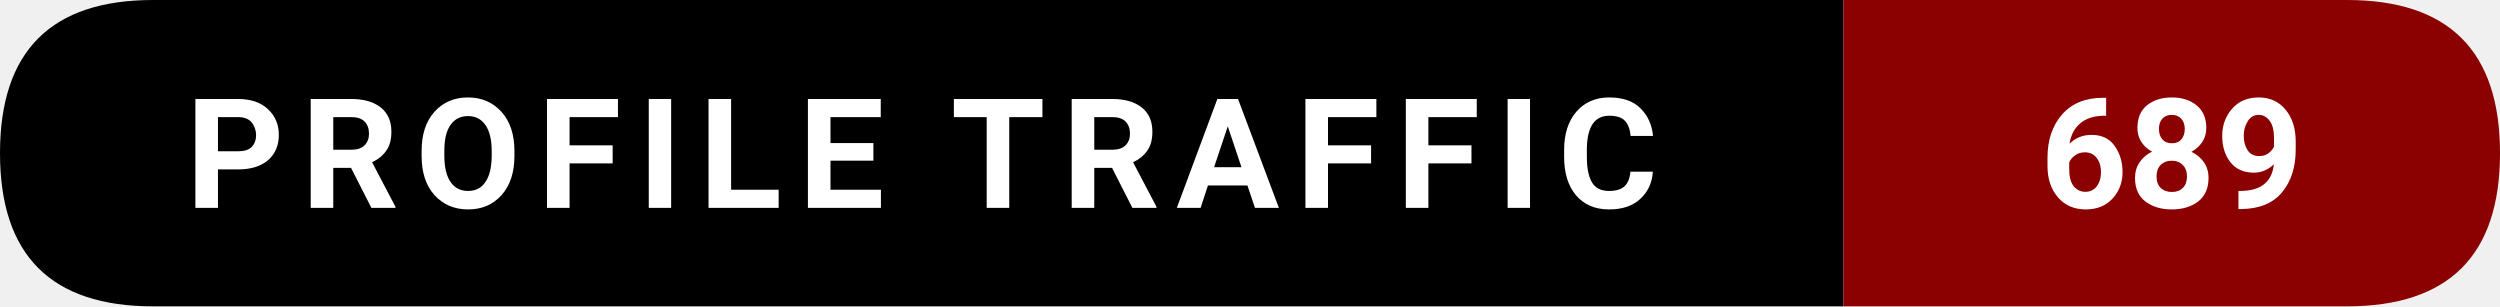
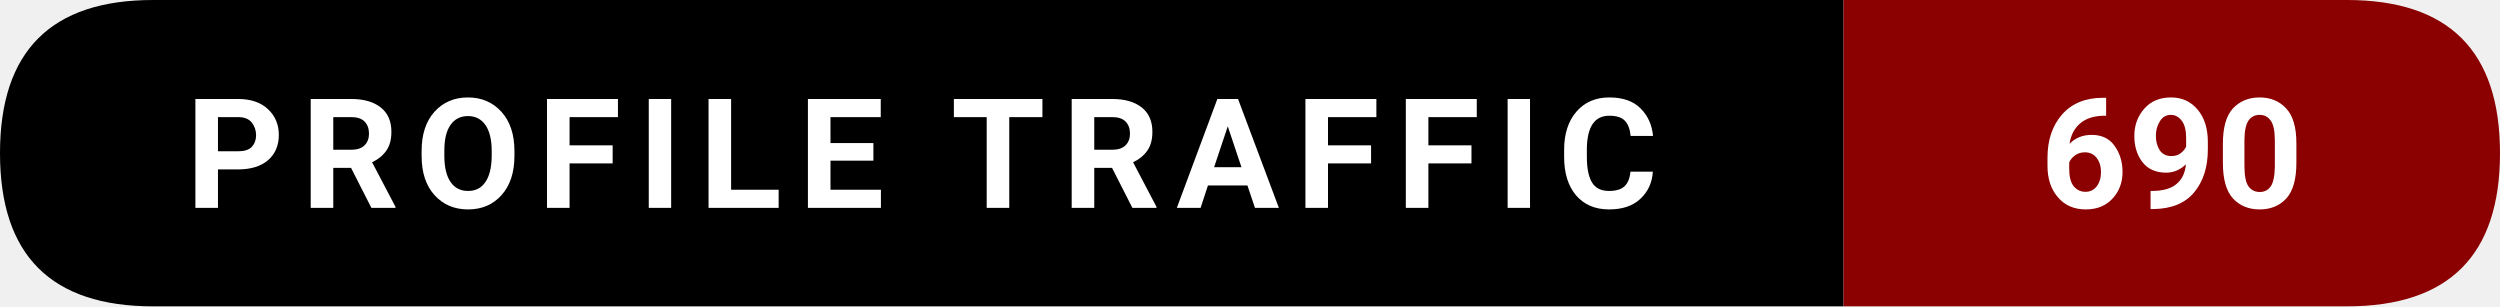
- <svg xmlns="http://www.w3.org/2000/svg" width="228.5" height="28" viewBox="0 0 228.5 28" role="img" aria-label="Profile traffic: 689">
+ <svg xmlns="http://www.w3.org/2000/svg" width="228.5" height="28" viewBox="0 0 228.5 28" role="img" aria-label="Profile traffic: 690">
  <path d="M14,0   L168.5,0   L168.5,28   L14,28   Q0,28 0,14   L0,14   Q0,0 14,0   Z" fill="#000000" />
  <path d="M168.5,0   L214.5,0   Q228.5,0 228.5,14   L228.5,14   Q228.5,28 214.5,28   L168.5,28   Z" fill="#8B0000" />
  <text x="84.25" y="19" text-anchor="middle" font-family="ui-sans-serif,system-ui,-apple-system,Segoe UI,Roboto,Ubuntu,Arial" font-size="14" font-weight="600" fill="#ffffff" letter-spacing="1.5">
    PROFILE TRAFFIC
  </text>
  <text x="198.5" y="19" text-anchor="middle" font-family="ui-sans-serif,system-ui,-apple-system,Segoe UI,Roboto,Ubuntu,Arial" font-size="14" font-weight="700" fill="#ffffff">
-     689
+     690
  </text>
</svg>
